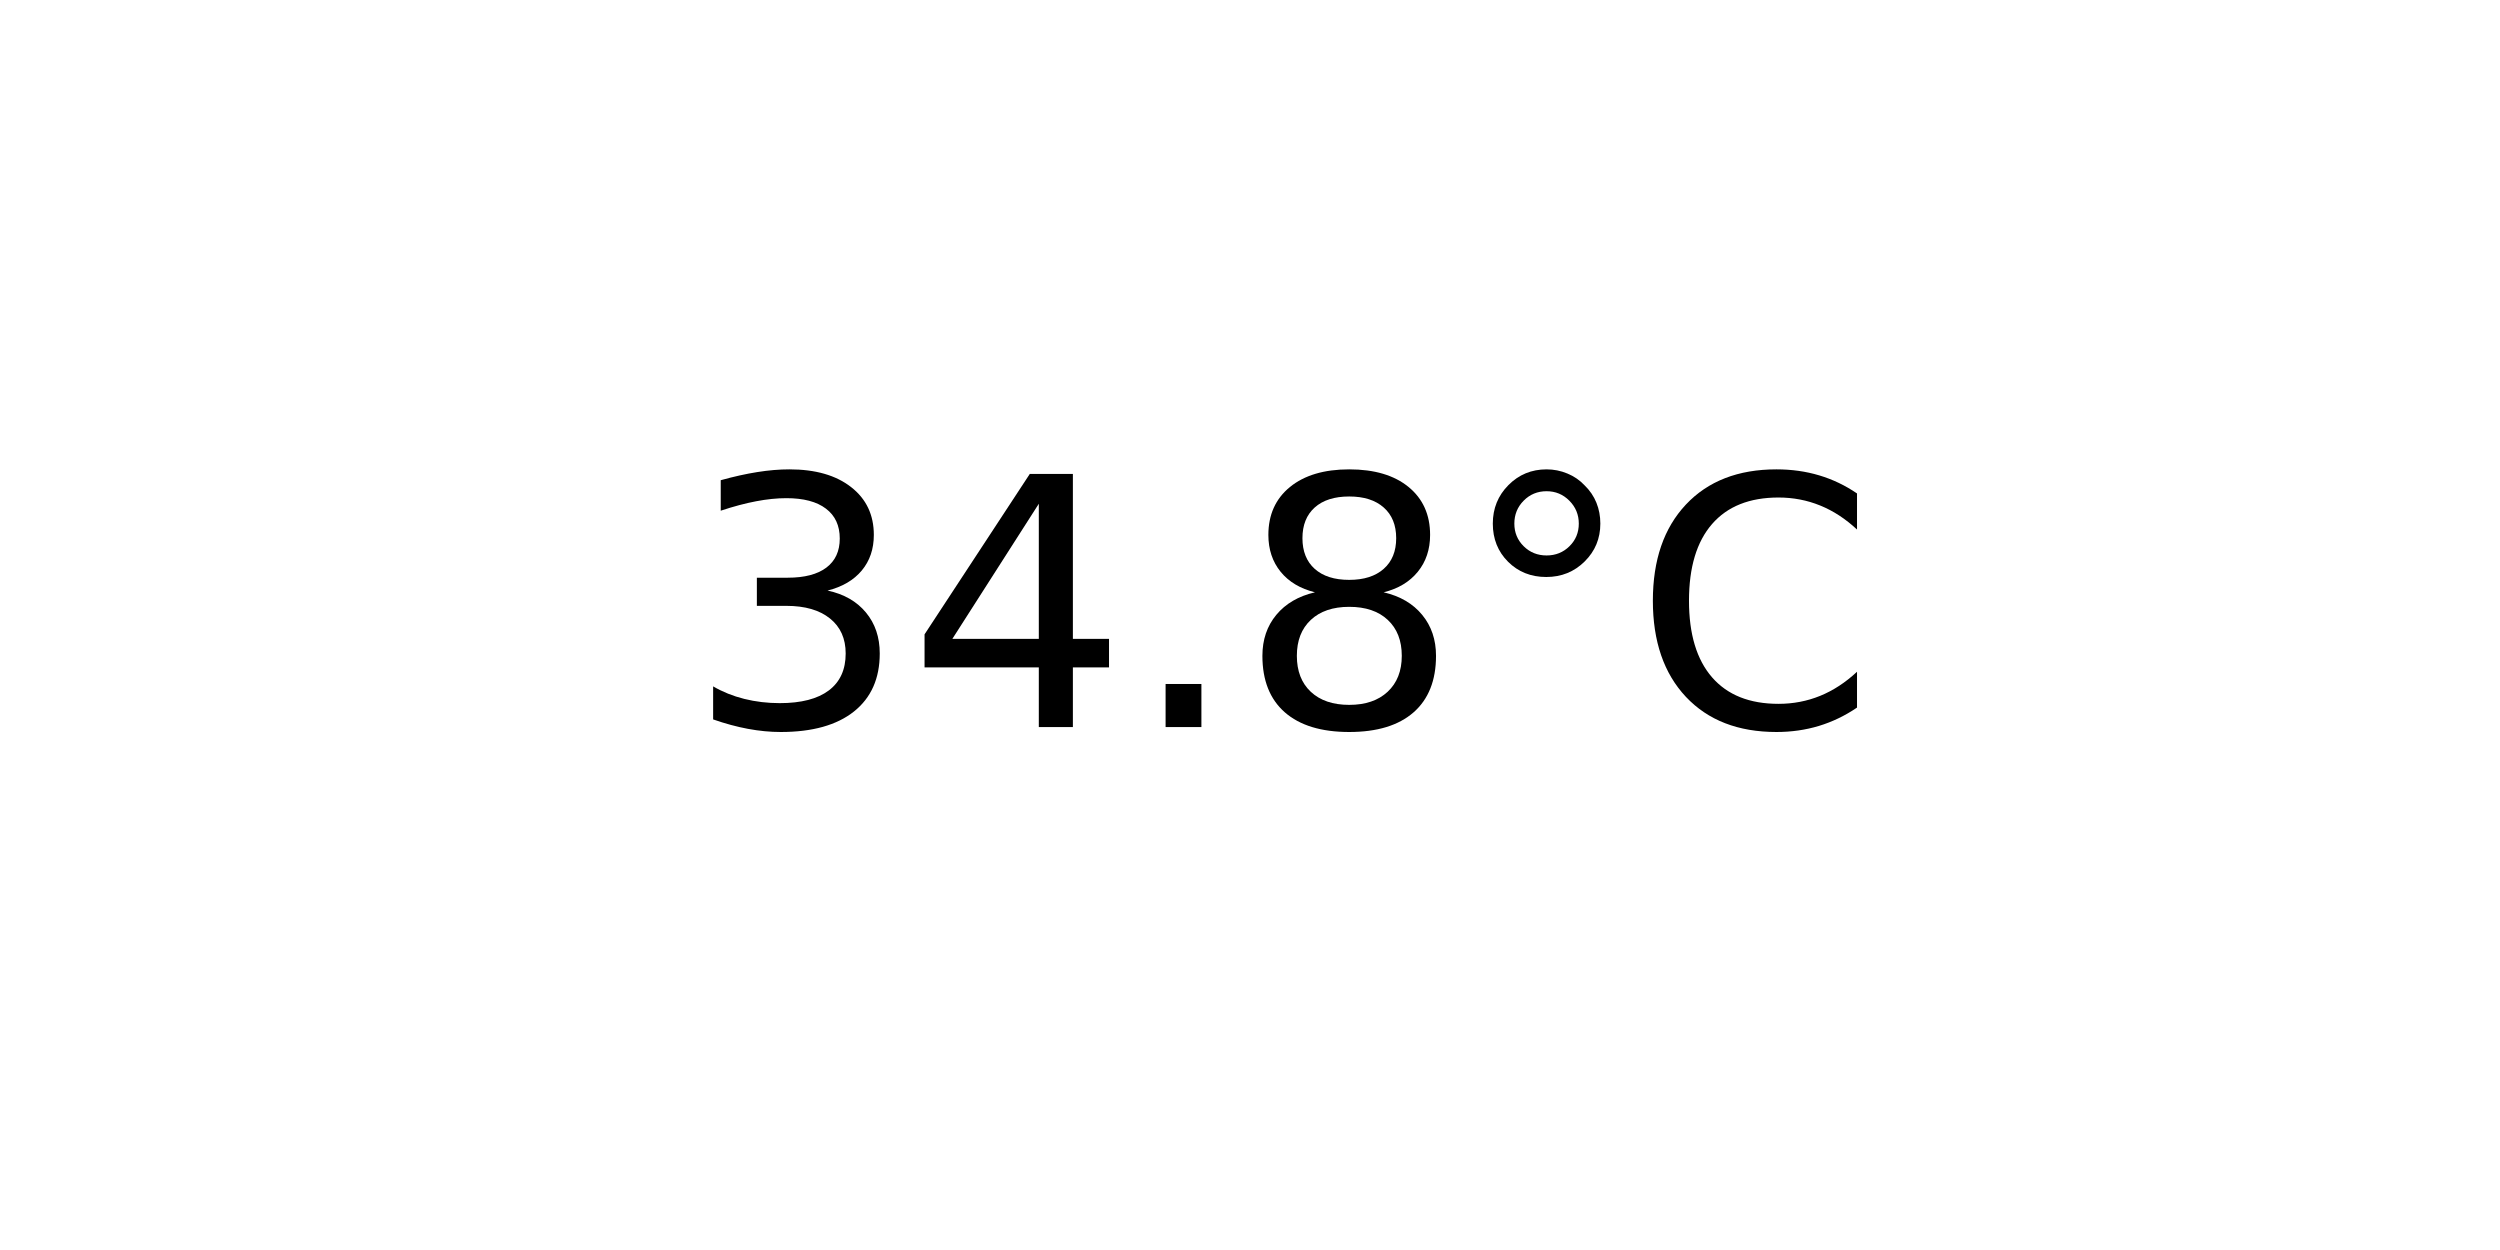
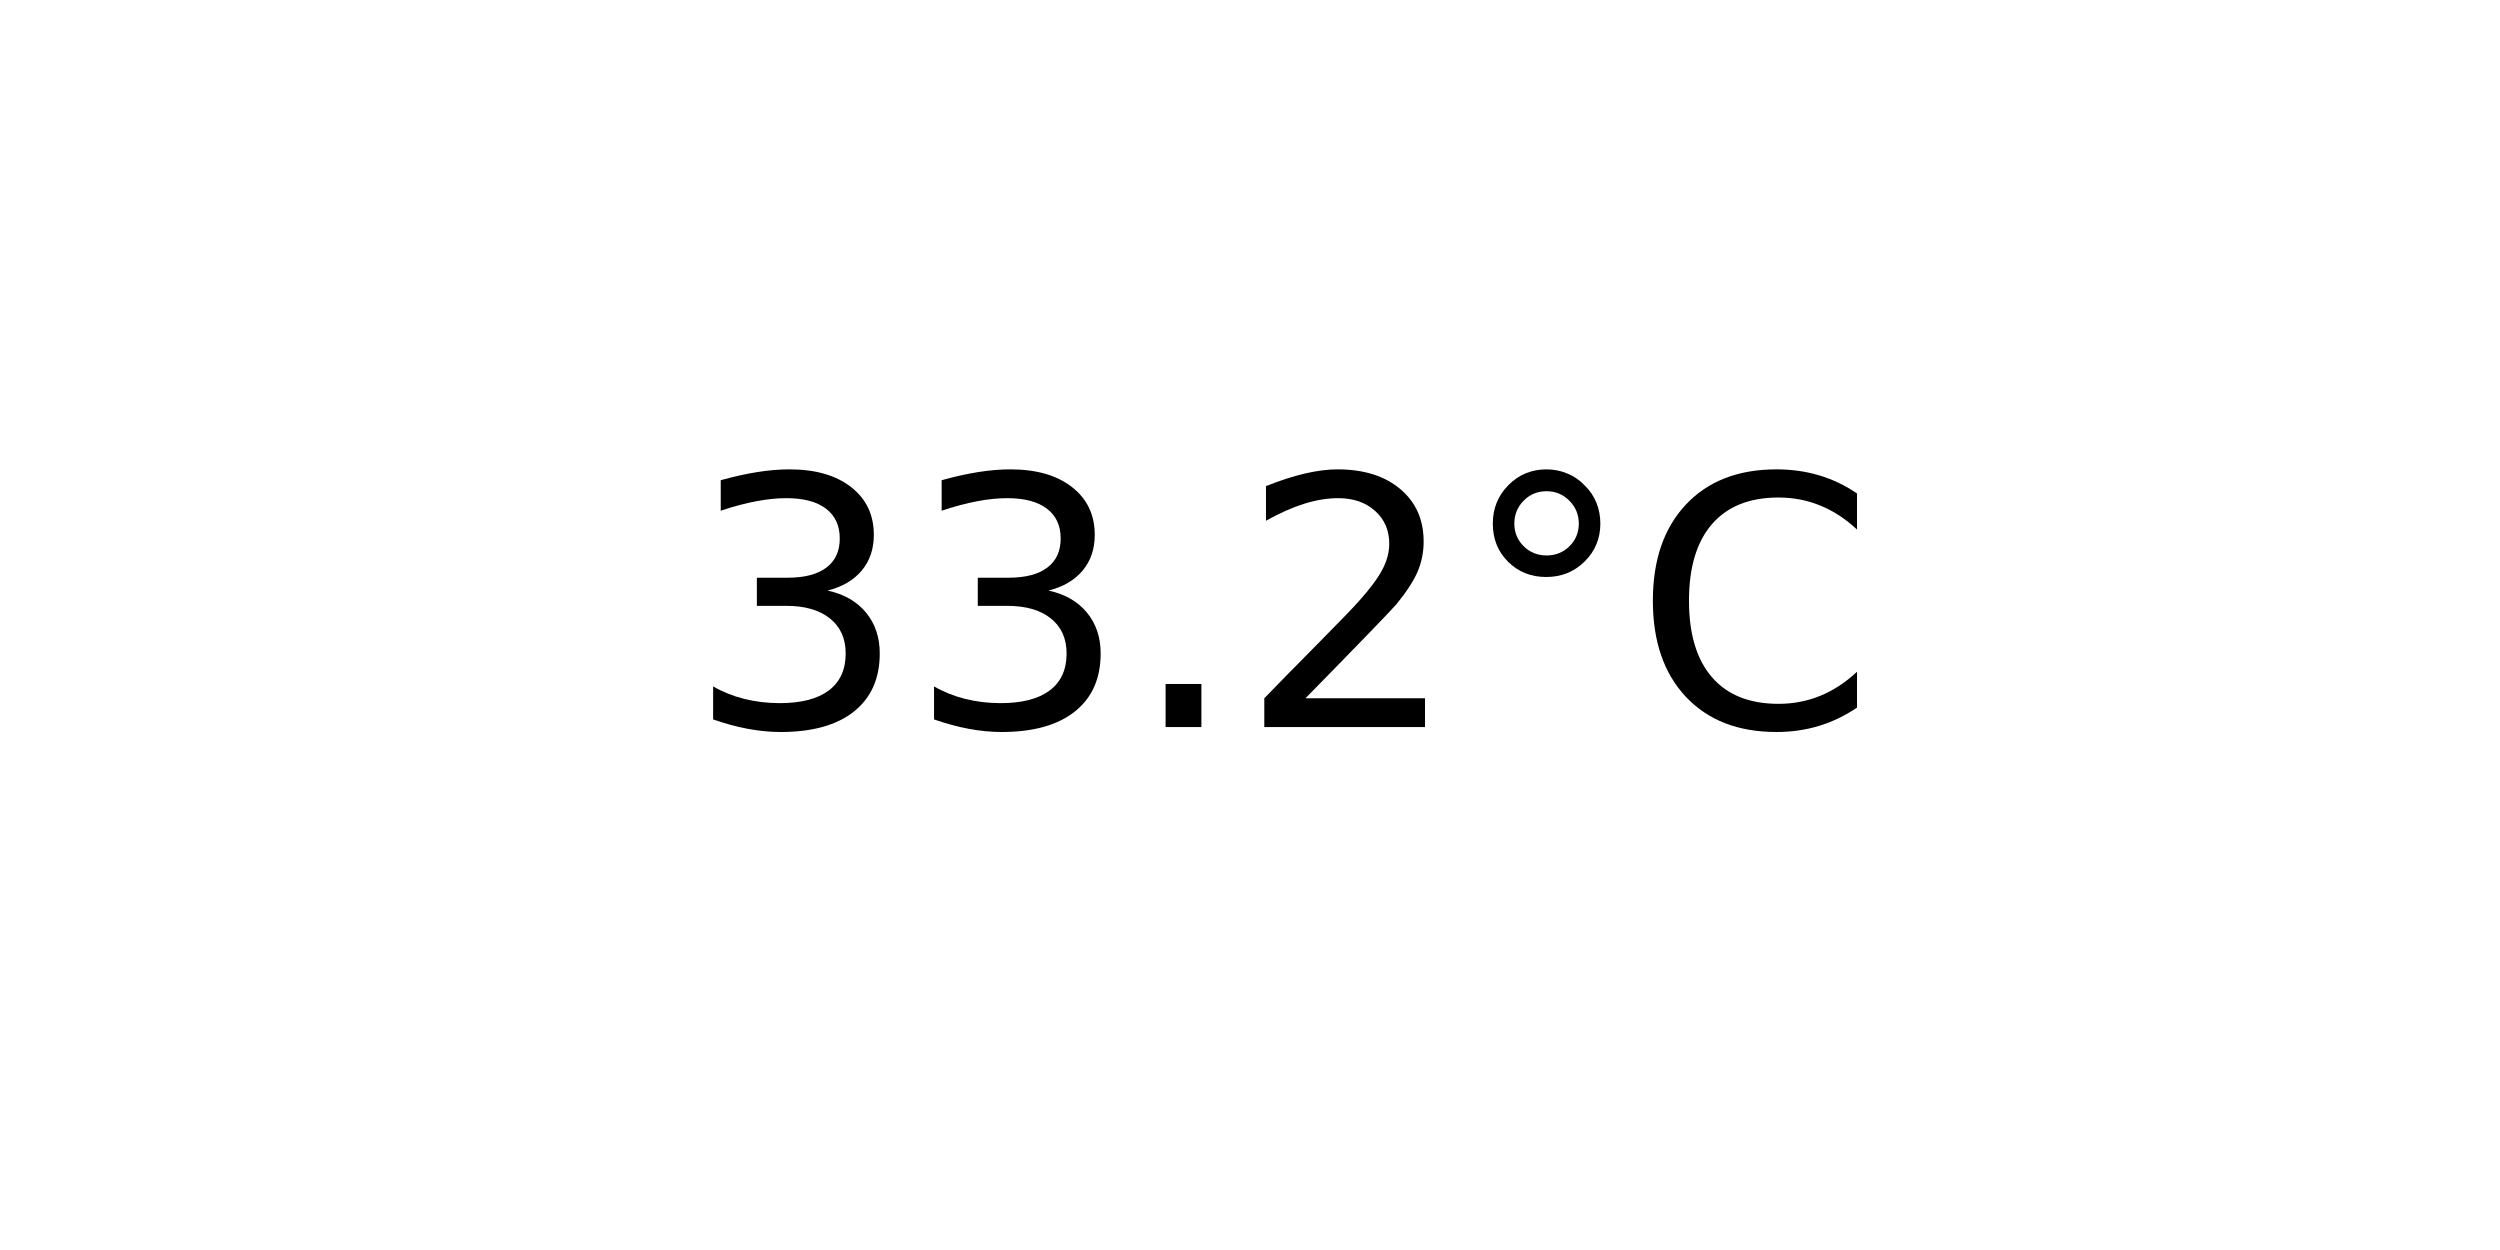
<svg xmlns="http://www.w3.org/2000/svg" xmlns:xlink="http://www.w3.org/1999/xlink" width="72pt" height="36pt" viewBox="0 0 72 36" version="1.1">
  <defs>
    <style type="text/css">*{stroke-linejoin: round; stroke-linecap: butt}</style>
  </defs>
  <g id="figure_1">
    <g id="axes_1">
      <g id="text_1">
        <g transform="translate(19.77578 20.93937) scale(0.1 -0.1)">
          <defs>
            <path id="DejaVuSans-33" d="M 2597 2516  Q 3050 2419 3304 2112  Q 3559 1806 3559 1356  Q 3559 666 3084 287  Q 2609 -91 1734 -91  Q 1441 -91 1130 -33  Q 819 25 488 141  L 488 750  Q 750 597 1062 519  Q 1375 441 1716 441  Q 2309 441 2620 675  Q 2931 909 2931 1356  Q 2931 1769 2642 2001  Q 2353 2234 1838 2234  L 1294 2234  L 1294 2753  L 1863 2753  Q 2328 2753 2575 2939  Q 2822 3125 2822 3475  Q 2822 3834 2567 4026  Q 2313 4219 1838 4219  Q 1578 4219 1281 4162  Q 984 4106 628 3988  L 628 4550  Q 988 4650 1302 4700  Q 1616 4750 1894 4750  Q 2613 4750 3031 4423  Q 3450 4097 3450 3541  Q 3450 3153 3228 2886  Q 3006 2619 2597 2516  z " transform="scale(0.015625)" />
-             <path id="DejaVuSans-34" d="M 2419 4116  L 825 1625  L 2419 1625  L 2419 4116  z M 2253 4666  L 3047 4666  L 3047 1625  L 3713 1625  L 3713 1100  L 3047 1100  L 3047 0  L 2419 0  L 2419 1100  L 313 1100  L 313 1709  L 2253 4666  z " transform="scale(0.015625)" />
            <path id="DejaVuSans-2e" d="M 684 794  L 1344 794  L 1344 0  L 684 0  L 684 794  z " transform="scale(0.015625)" />
-             <path id="DejaVuSans-38" d="M 2034 2216  Q 1584 2216 1326 1975  Q 1069 1734 1069 1313  Q 1069 891 1326 650  Q 1584 409 2034 409  Q 2484 409 2743 651  Q 3003 894 3003 1313  Q 3003 1734 2745 1975  Q 2488 2216 2034 2216  z M 1403 2484  Q 997 2584 770 2862  Q 544 3141 544 3541  Q 544 4100 942 4425  Q 1341 4750 2034 4750  Q 2731 4750 3128 4425  Q 3525 4100 3525 3541  Q 3525 3141 3298 2862  Q 3072 2584 2669 2484  Q 3125 2378 3379 2068  Q 3634 1759 3634 1313  Q 3634 634 3220 271  Q 2806 -91 2034 -91  Q 1263 -91 848 271  Q 434 634 434 1313  Q 434 1759 690 2068  Q 947 2378 1403 2484  z M 1172 3481  Q 1172 3119 1398 2916  Q 1625 2713 2034 2713  Q 2441 2713 2670 2916  Q 2900 3119 2900 3481  Q 2900 3844 2670 4047  Q 2441 4250 2034 4250  Q 1625 4250 1398 4047  Q 1172 3844 1172 3481  z " transform="scale(0.015625)" />
+             <path id="DejaVuSans-32" d="M 1228 531  L 3431 531  L 3431 0  L 469 0  L 469 531  Q 828 903 1448 1529  Q 2069 2156 2228 2338  Q 2531 2678 2651 2914  Q 2772 3150 2772 3378  Q 2772 3750 2511 3984  Q 2250 4219 1831 4219  Q 1534 4219 1204 4116  Q 875 4013 500 3803  L 500 4441  Q 881 4594 1212 4672  Q 1544 4750 1819 4750  Q 2544 4750 2975 4387  Q 3406 4025 3406 3419  Q 3406 3131 3298 2873  Q 3191 2616 2906 2266  Q 2828 2175 2409 1742  Q 1991 1309 1228 531  z " transform="scale(0.015625)" />
            <path id="DejaVuSans-b0" d="M 1600 4347  Q 1350 4347 1178 4173  Q 1006 4000 1006 3750  Q 1006 3503 1178 3333  Q 1350 3163 1600 3163  Q 1850 3163 2022 3333  Q 2194 3503 2194 3750  Q 2194 3997 2020 4172  Q 1847 4347 1600 4347  z M 1600 4750  Q 1800 4750 1984 4673  Q 2169 4597 2303 4453  Q 2447 4313 2519 4134  Q 2591 3956 2591 3750  Q 2591 3338 2302 3052  Q 2013 2766 1594 2766  Q 1172 2766 890 3047  Q 609 3328 609 3750  Q 609 4169 896 4459  Q 1184 4750 1600 4750  z " transform="scale(0.015625)" />
            <path id="DejaVuSans-43" d="M 4122 4306  L 4122 3641  Q 3803 3938 3442 4084  Q 3081 4231 2675 4231  Q 1875 4231 1450 3742  Q 1025 3253 1025 2328  Q 1025 1406 1450 917  Q 1875 428 2675 428  Q 3081 428 3442 575  Q 3803 722 4122 1019  L 4122 359  Q 3791 134 3420 21  Q 3050 -91 2638 -91  Q 1578 -91 968 557  Q 359 1206 359 2328  Q 359 3453 968 4101  Q 1578 4750 2638 4750  Q 3056 4750 3426 4639  Q 3797 4528 4122 4306  z " transform="scale(0.015625)" />
          </defs>
          <use xlink:href="#DejaVuSans-33" />
-           <use xlink:href="#DejaVuSans-34" x="63.623" />
+           <use xlink:href="#DejaVuSans-33" x="63.623" />
          <use xlink:href="#DejaVuSans-2e" x="127.246" />
-           <use xlink:href="#DejaVuSans-38" x="159.033" />
+           <use xlink:href="#DejaVuSans-32" x="159.033" />
          <use xlink:href="#DejaVuSans-b0" x="222.656" />
          <use xlink:href="#DejaVuSans-43" x="272.656" />
        </g>
      </g>
    </g>
  </g>
</svg>
